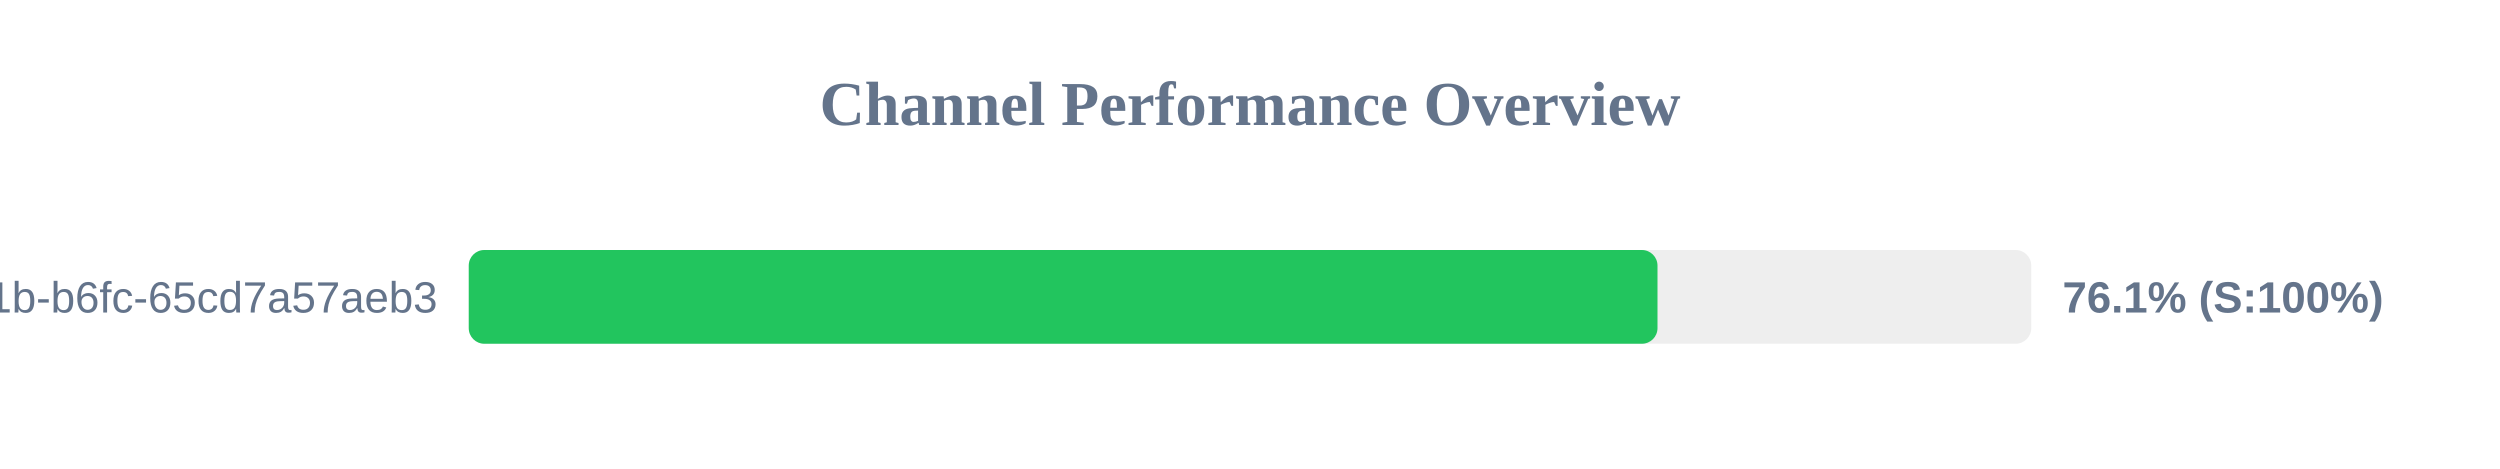
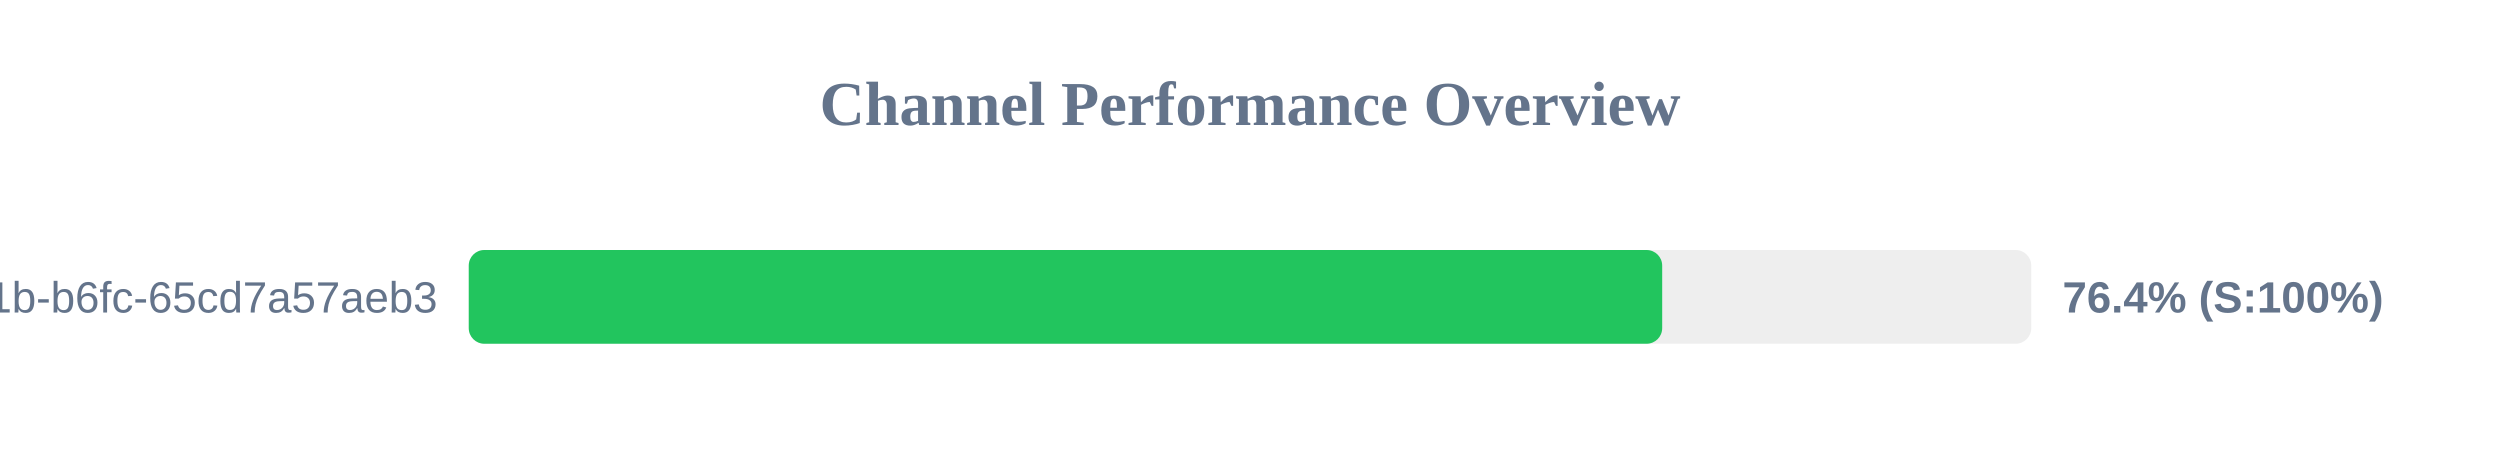
<svg xmlns="http://www.w3.org/2000/svg" width="800" height="150" version="1.1">
  <style>
        .row { font: 14px Arial; fill: #64748b; }
        .score { font: bold 14px Arial; fill: #64748b; }
    </style>
  <text x="400" y="40" text-anchor="middle" font-size="20px" font-weight="bold" fill="#64748b">Channel Performance Overview</text>
  <rect x="150" y="80" width="500" height="30" fill="#eee" rx="5" />
-   <rect x="150" y="80" width="380.4" height="30" fill="#22c55e" rx="5" />
+   <rect x="150" y="80" width="381.9" height="30" fill="#22c55e" rx="5" />
  <text x="140" y="100" text-anchor="end" class="row">?uuid=9c859345-959f-491b-b6fc-65cd7a57aeb3</text>
-   <text x="660" y="100" text-anchor="start" class="score">76.1% (S:100%)</text>
+   <text x="660" y="100" text-anchor="start" class="score">76.4% (S:100%)</text>
</svg>
